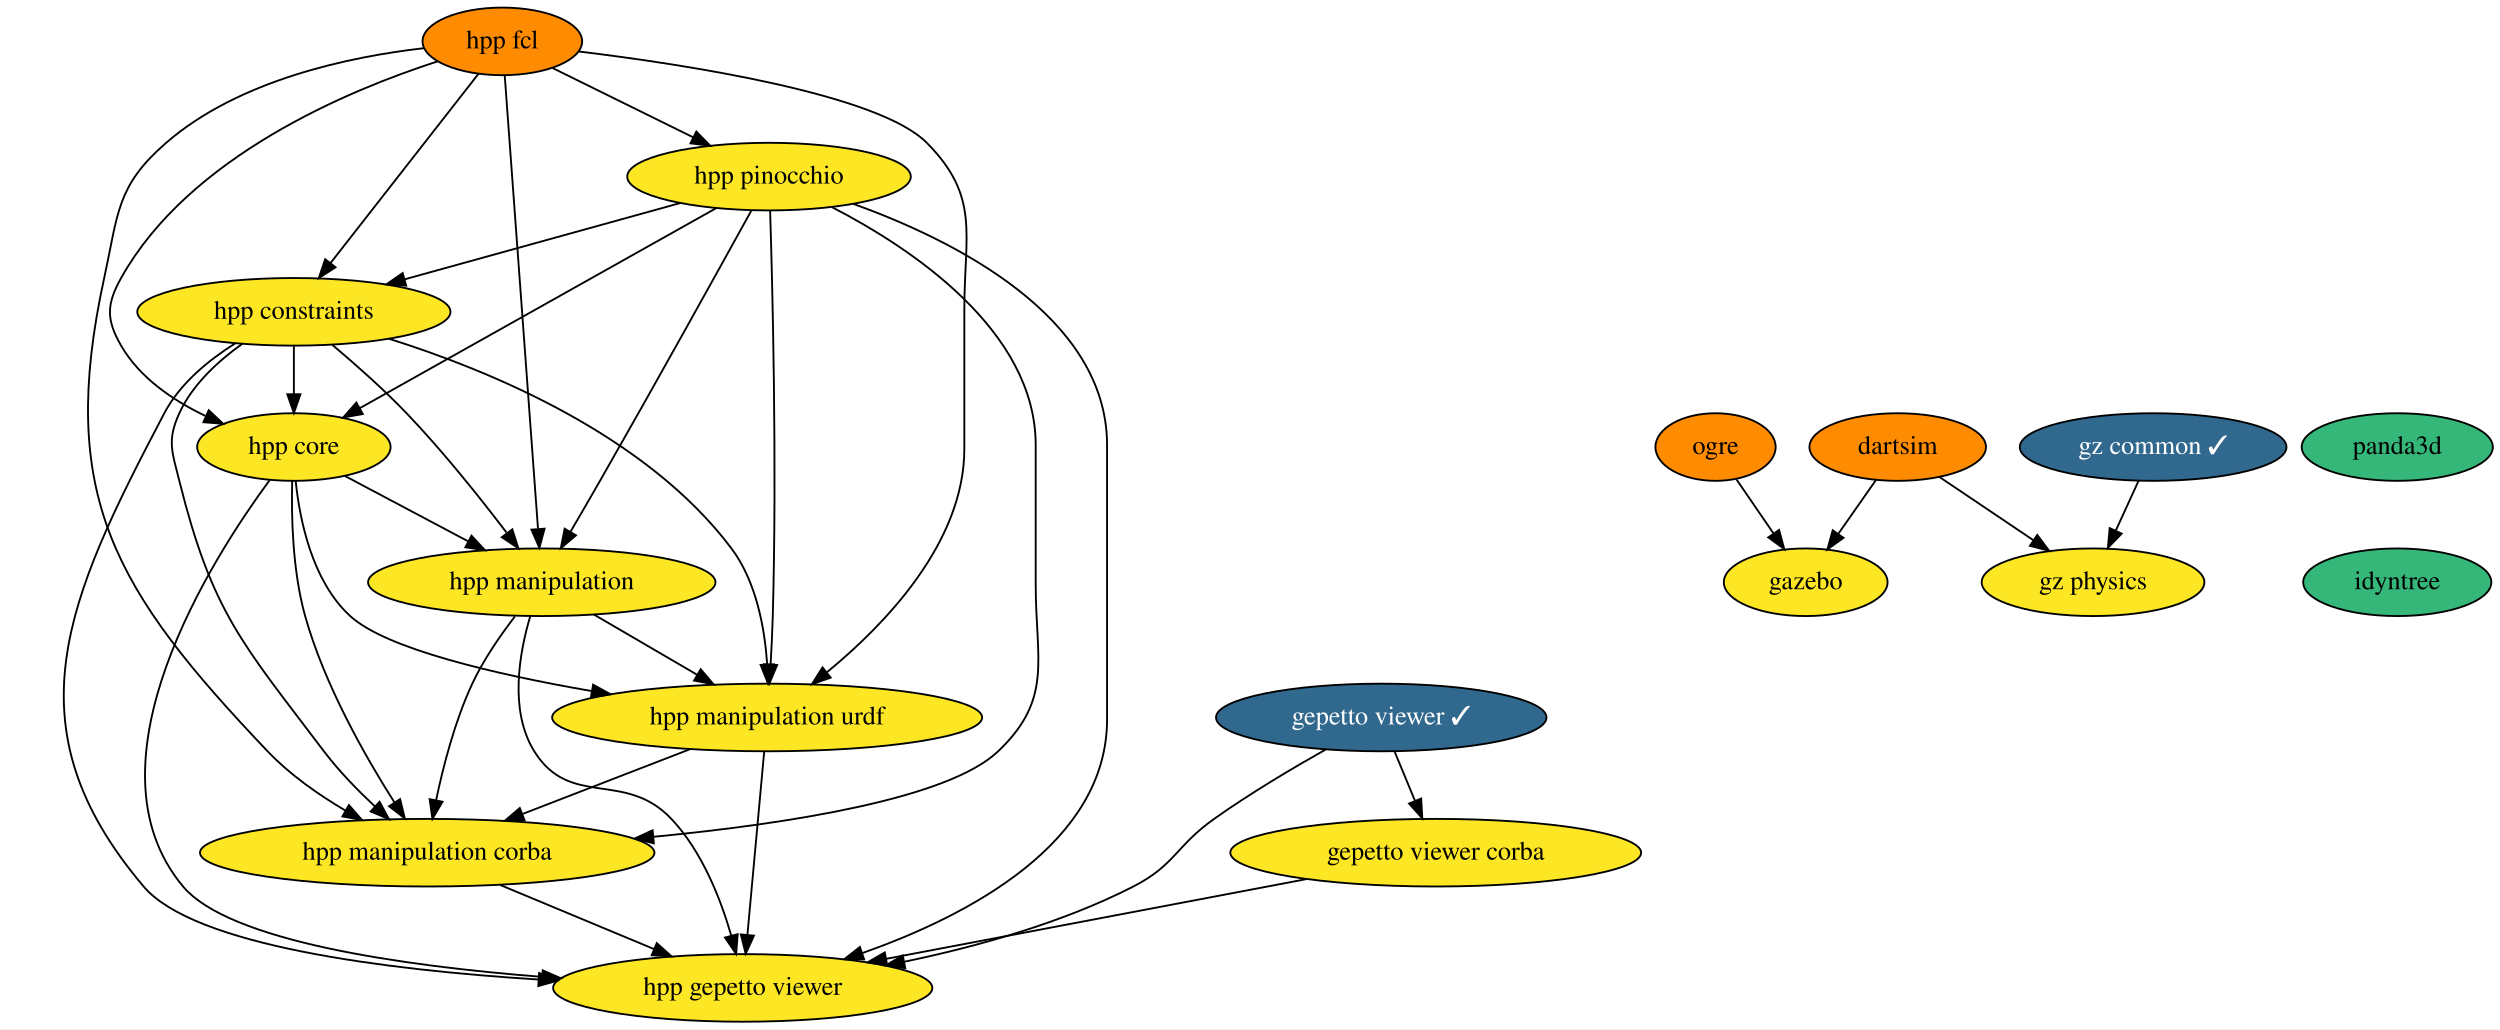
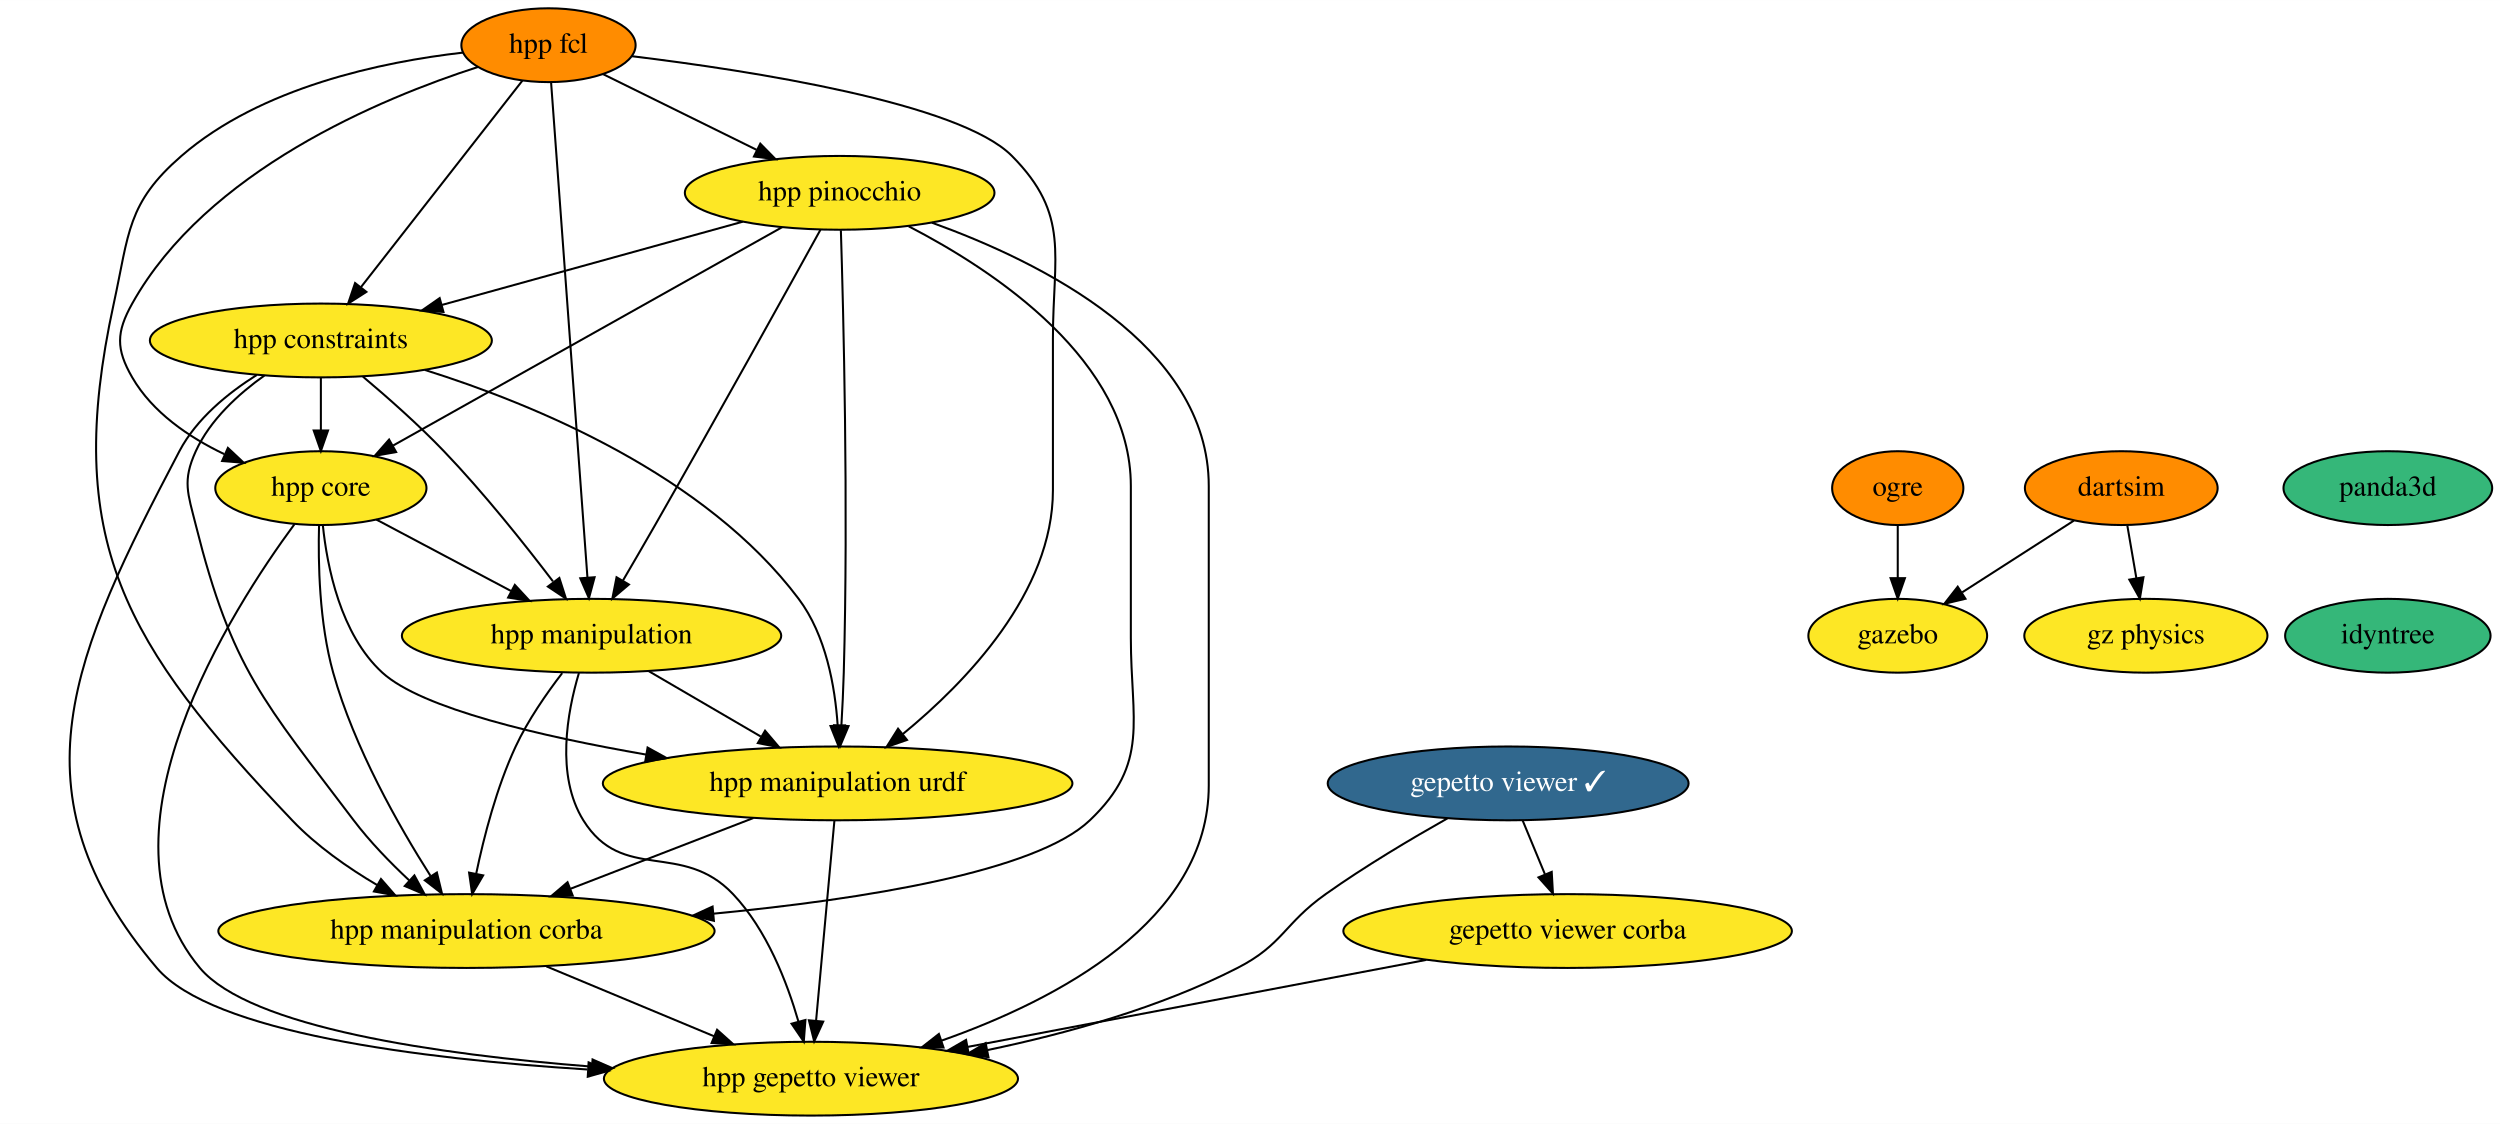
- <svg xmlns="http://www.w3.org/2000/svg" xmlns:xlink="http://www.w3.org/1999/xlink" width="1331pt" height="548pt" viewBox="0.00 0.00 1331.18 548.00">
+ <svg xmlns="http://www.w3.org/2000/svg" xmlns:xlink="http://www.w3.org/1999/xlink" width="1219pt" height="548pt" viewBox="0.00 0.00 1219.18 548.00">
  <g id="graph0" class="graph" transform="scale(1 1) rotate(0) translate(4 544)">
-     <polygon fill="white" stroke="none" points="-4,4 -4,-544 1327.18,-544 1327.18,4 -4,4" />
+     <polygon fill="white" stroke="none" points="-4,4 -4,-544 1215.18,-544 1215.18,4 -4,4" />
    <g id="node1" class="node">
      <g id="a_node1">
        <a xlink:href="https://github.com/conda-forge/hpp-fcl-feedstock" xlink:title="hpp fcl">
          <ellipse fill="#ff8c00" stroke="black" cx="263.48" cy="-522" rx="42.49" ry="18" />
          <text text-anchor="middle" x="263.48" y="-518.3" font-family="Times,serif" font-size="14.00">hpp fcl</text>
        </a>
      </g>
    </g>
    <g id="node2" class="node">
      <g id="a_node2">
        <a xlink:href="https://github.com/conda-forge/hpp-core-feedstock" xlink:title="hpp core">
          <ellipse fill="#fde725" stroke="black" cx="152.48" cy="-306" rx="51.5" ry="18" />
          <text text-anchor="middle" x="152.48" y="-302.3" font-family="Times,serif" font-size="14.00">hpp core</text>
        </a>
      </g>
    </g>
    <g id="edge1" class="edge">
      <path fill="none" stroke="black" d="M229.24,-511.43C181.47,-496.02 96.61,-460.68 60.48,-396 52.68,-382.03 52.48,-373.85 60.48,-360 70.37,-342.9 88.1,-330.83 105.37,-322.57" />
      <polygon fill="black" stroke="black" points="107.14,-325.62 114.87,-318.37 104.31,-319.22 107.14,-325.62" />
    </g>
    <g id="node3" class="node">
      <g id="a_node3">
        <a xlink:href="https://github.com/conda-forge/hpp-manipulation-urdf-feedstock" xlink:title="hpp manipulation urdf">
          <ellipse fill="#fde725" stroke="black" cx="404.48" cy="-162" rx="114.5" ry="18" />
          <text text-anchor="middle" x="404.48" y="-158.3" font-family="Times,serif" font-size="14.00">hpp manipulation urdf</text>
        </a>
      </g>
    </g>
    <g id="edge2" class="edge">
      <path fill="none" stroke="black" d="M304.18,-516.63C362.03,-509.59 463.89,-493.84 489.48,-468 518.02,-439.2 509.48,-419.54 509.48,-379 509.48,-379 509.48,-379 509.48,-305 509.48,-255.18 467.19,-211.4 436.28,-186.06" />
      <polygon fill="black" stroke="black" points="438.32,-183.2 428.31,-179.72 433.96,-188.68 438.32,-183.2" />
    </g>
    <g id="node4" class="node">
      <g id="a_node4">
        <a xlink:href="https://github.com/conda-forge/hpp-manipulation-feedstock" xlink:title="hpp manipulation">
          <ellipse fill="#fde725" stroke="black" cx="284.48" cy="-234" rx="92.5" ry="18" />
          <text text-anchor="middle" x="284.48" y="-230.3" font-family="Times,serif" font-size="14.00">hpp manipulation</text>
        </a>
      </g>
    </g>
    <g id="edge3" class="edge">
      <path fill="none" stroke="black" d="M264.74,-503.97C268.24,-456.29 278.16,-321.18 282.46,-262.63" />
      <polygon fill="black" stroke="black" points="285.97,-262.54 283.21,-252.31 278.99,-262.02 285.97,-262.54" />
    </g>
    <g id="node5" class="node">
      <g id="a_node5">
        <a xlink:href="https://github.com/conda-forge/hpp-constraints-feedstock" xlink:title="hpp constraints">
          <ellipse fill="#fde725" stroke="black" cx="152.48" cy="-378" rx="83.39" ry="18" />
          <text text-anchor="middle" x="152.48" y="-374.3" font-family="Times,serif" font-size="14.00">hpp constraints</text>
        </a>
      </g>
    </g>
    <g id="edge4" class="edge">
      <path fill="none" stroke="black" d="M250.75,-504.71C231.47,-480.05 194.72,-433.03 172.03,-404.01" />
      <polygon fill="black" stroke="black" points="174.67,-401.7 165.76,-395.98 169.16,-406.01 174.67,-401.7" />
    </g>
    <g id="node6" class="node">
      <g id="a_node6">
        <a xlink:href="https://github.com/conda-forge/hpp-pinocchio-feedstock" xlink:title="hpp pinocchio">
          <ellipse fill="#fde725" stroke="black" cx="405.48" cy="-450" rx="75.5" ry="18" />
          <text text-anchor="middle" x="405.48" y="-446.3" font-family="Times,serif" font-size="14.00">hpp pinocchio</text>
        </a>
      </g>
    </g>
    <g id="edge5" class="edge">
      <path fill="none" stroke="black" d="M290.19,-507.83C311.26,-497.45 340.98,-482.8 364.97,-470.97" />
      <polygon fill="black" stroke="black" points="366.77,-473.99 374.19,-466.43 363.67,-467.71 366.77,-473.99" />
    </g>
    <g id="node7" class="node">
      <g id="a_node7">
        <a xlink:href="https://github.com/conda-forge/hpp-manipulation-corba-feedstock" xlink:title="hpp manipulation corba">
          <ellipse fill="#fde725" stroke="black" cx="223.48" cy="-90" rx="121" ry="18" />
          <text text-anchor="middle" x="223.48" y="-86.3" font-family="Times,serif" font-size="14.00">hpp manipulation corba</text>
        </a>
      </g>
    </g>
    <g id="edge6" class="edge">
      <path fill="none" stroke="black" d="M221.88,-518.4C182.29,-513.88 123.17,-501.55 84.48,-468 57.89,-444.94 58.99,-430.39 51.48,-396 26.22,-280.24 56.84,-229.87 138.48,-144 150.29,-131.58 165.61,-120.87 179.98,-112.39" />
      <polygon fill="black" stroke="black" points="181.79,-115.38 188.76,-107.4 178.34,-109.3 181.79,-115.38" />
    </g>
    <g id="edge7" class="edge">
      <path fill="none" stroke="black" d="M153.44,-287.94C155.5,-267.81 162.01,-234.69 182.48,-216 201.66,-198.49 259.38,-185.02 311.16,-176.04" />
      <polygon fill="black" stroke="black" points="311.81,-179.48 321.08,-174.36 310.64,-172.58 311.81,-179.48" />
    </g>
    <g id="edge8" class="edge">
      <path fill="none" stroke="black" d="M179.52,-290.67C198.44,-280.63 224.02,-267.07 245.19,-255.84" />
      <polygon fill="black" stroke="black" points="247.07,-258.8 254.26,-251.03 243.79,-252.62 247.07,-258.8" />
    </g>
    <g id="edge9" class="edge">
      <path fill="none" stroke="black" d="M151.59,-287.92C151.1,-269.74 151.67,-240.31 158.48,-216 168.73,-179.45 190.44,-141.28 205.95,-116.89" />
      <polygon fill="black" stroke="black" points="209.05,-118.54 211.55,-108.24 203.18,-114.73 209.05,-118.54" />
    </g>
    <g id="node8" class="node">
      <g id="a_node8">
        <a xlink:href="https://github.com/conda-forge/hpp-gepetto-viewer-feedstock" xlink:title="hpp gepetto viewer">
          <ellipse fill="#fde725" stroke="black" cx="391.48" cy="-18" rx="100.98" ry="18" />
          <text text-anchor="middle" x="391.48" y="-14.3" font-family="Times,serif" font-size="14.00">hpp gepetto viewer</text>
        </a>
      </g>
    </g>
    <g id="edge10" class="edge">
      <path fill="none" stroke="black" d="M139.63,-288.45C109.08,-247 38.68,-137.41 93.48,-72 117.83,-42.94 209.38,-29.8 284.66,-23.87" />
      <polygon fill="black" stroke="black" points="284.98,-27.36 294.69,-23.11 284.45,-20.38 284.98,-27.36" />
    </g>
    <g id="edge11" class="edge">
      <path fill="none" stroke="black" d="M363.41,-145.12C337.01,-134.9 302.51,-121.56 274.37,-110.68" />
      <polygon fill="black" stroke="black" points="275.3,-107.28 264.71,-106.94 272.77,-113.81 275.3,-107.28" />
    </g>
    <g id="edge12" class="edge">
      <path fill="none" stroke="black" d="M402.92,-143.87C400.7,-119.67 396.63,-75.21 393.99,-46.39" />
      <polygon fill="black" stroke="black" points="397.46,-45.83 393.06,-36.19 390.48,-46.47 397.46,-45.83" />
    </g>
    <g id="edge13" class="edge">
      <path fill="none" stroke="black" d="M312.32,-216.76C328.59,-207.27 349.34,-195.17 367.04,-184.84" />
      <polygon fill="black" stroke="black" points="369.1,-187.7 375.97,-179.63 365.57,-181.65 369.1,-187.7" />
    </g>
    <g id="edge14" class="edge">
      <path fill="none" stroke="black" d="M270.17,-215.79C262.52,-205.85 253.46,-192.81 247.48,-180 238.21,-160.12 231.99,-136.01 228.21,-117.9" />
      <polygon fill="black" stroke="black" points="231.62,-117.14 226.26,-108.01 224.76,-118.49 231.62,-117.14" />
    </g>
    <g id="edge15" class="edge">
      <path fill="none" stroke="black" d="M278.32,-215.82C272.63,-196.75 266.93,-165.8 280.48,-144 299.59,-113.28 328.61,-134.27 353.48,-108 369.93,-90.63 379.84,-65.04 385.4,-45.76" />
      <polygon fill="black" stroke="black" points="388.79,-46.62 387.98,-36.05 382.02,-44.82 388.79,-46.62" />
    </g>
    <g id="edge16" class="edge">
      <path fill="none" stroke="black" d="M152.48,-359.7C152.48,-351.98 152.48,-342.71 152.48,-334.11" />
      <polygon fill="black" stroke="black" points="155.98,-334.1 152.48,-324.1 148.98,-334.1 155.98,-334.1" />
    </g>
    <g id="edge17" class="edge">
      <path fill="none" stroke="black" d="M203.12,-363.65C256.85,-346.77 340.12,-312.37 385.48,-252 398.8,-234.28 403.22,-209.27 404.51,-190.26" />
      <polygon fill="black" stroke="black" points="408.01,-190.28 404.94,-180.14 401.02,-189.98 408.01,-190.28" />
    </g>
    <g id="edge18" class="edge">
      <path fill="none" stroke="black" d="M172.98,-360.37C184.95,-350.31 200.08,-336.95 212.48,-324 231.86,-303.77 251.72,-278.84 265.66,-260.52" />
      <polygon fill="black" stroke="black" points="268.78,-262.19 272.01,-252.1 263.19,-257.98 268.78,-262.19" />
    </g>
    <g id="edge19" class="edge">
      <path fill="none" stroke="black" d="M125.04,-360.99C112.31,-351.92 98.47,-339.32 91.48,-324 84.85,-309.44 87.6,-303.52 91.48,-288 109.12,-217.6 124.71,-201.89 168.48,-144 176.36,-133.59 186.31,-123.35 195.57,-114.69" />
      <polygon fill="black" stroke="black" points="198.09,-117.13 203.14,-107.81 193.38,-111.95 198.09,-117.13" />
    </g>
    <g id="edge20" class="edge">
      <path fill="none" stroke="black" d="M121.17,-361.16C107.08,-352.28 91.77,-339.78 83.48,-324 31.38,-224.74 0,-157.52 72.48,-72 99.25,-40.43 201,-27.64 282.48,-22.48" />
      <polygon fill="black" stroke="black" points="283.05,-25.95 292.82,-21.85 282.63,-18.96 283.05,-25.95" />
    </g>
    <g id="edge21" class="edge">
      <path fill="none" stroke="black" d="M377.44,-433.26C331.05,-407.23 238.44,-355.24 187.71,-326.77" />
      <polygon fill="black" stroke="black" points="189.18,-323.58 178.75,-321.74 185.75,-329.69 189.18,-323.58" />
    </g>
    <g id="edge22" class="edge">
      <path fill="none" stroke="black" d="M406.07,-431.75C407.28,-393.11 409.77,-296.67 407.48,-216 407.25,-207.67 406.81,-198.62 406.33,-190.39" />
      <polygon fill="black" stroke="black" points="409.81,-189.94 405.7,-180.18 402.82,-190.37 409.81,-189.94" />
    </g>
    <g id="edge23" class="edge">
      <path fill="none" stroke="black" d="M396.13,-432.02C379.9,-402.59 345.37,-340.26 315.48,-288 310.43,-279.17 304.84,-269.55 299.81,-260.96" />
      <polygon fill="black" stroke="black" points="302.7,-258.99 294.62,-252.14 296.67,-262.53 302.7,-258.99" />
    </g>
    <g id="edge24" class="edge">
      <path fill="none" stroke="black" d="M358.19,-435.92C316.71,-424.44 256.21,-407.7 211.55,-395.34" />
      <polygon fill="black" stroke="black" points="212.27,-391.91 201.7,-392.62 210.41,-398.66 212.27,-391.91" />
    </g>
    <g id="edge25" class="edge">
      <path fill="none" stroke="black" d="M439.14,-433.67C481.13,-411.97 547.48,-368.01 547.48,-307 547.48,-307 547.48,-307 547.48,-233 547.48,-192.46 556.84,-171.96 527.48,-144 501.14,-118.9 417.13,-105.51 344.09,-98.48" />
      <polygon fill="black" stroke="black" points="344.15,-94.97 333.87,-97.53 343.5,-101.94 344.15,-94.97" />
    </g>
    <g id="edge26" class="edge">
      <path fill="none" stroke="black" d="M450.44,-435.45C503.76,-416.26 585.48,-375.66 585.48,-307 585.48,-307 585.48,-307 585.48,-161 585.48,-95.11 511.71,-56.48 455.15,-36.55" />
      <polygon fill="black" stroke="black" points="456.12,-33.19 445.52,-33.28 453.87,-39.81 456.12,-33.19" />
    </g>
    <g id="edge27" class="edge">
      <path fill="none" stroke="black" d="M262.45,-72.76C286.88,-62.58 318.53,-49.4 344.37,-38.63" />
      <polygon fill="black" stroke="black" points="345.71,-41.86 353.6,-34.79 343.02,-35.4 345.71,-41.86" />
    </g>
    <g id="node9" class="node">
      <g id="a_node9">
        <a xlink:href="https://github.com/conda-forge/ogre-feedstock" xlink:title="ogre">
-           <ellipse fill="#ff8c00" stroke="black" cx="909.48" cy="-306" rx="32" ry="18" />
-           <text text-anchor="middle" x="909.48" y="-302.3" font-family="Times,serif" font-size="14.00">ogre</text>
+           <ellipse fill="#ff8c00" stroke="black" cx="921.48" cy="-306" rx="32" ry="18" />
+           <text text-anchor="middle" x="921.48" y="-302.3" font-family="Times,serif" font-size="14.00">ogre</text>
        </a>
      </g>
    </g>
    <g id="node10" class="node">
      <g id="a_node10">
        <a xlink:href="https://github.com/conda-forge/gazebo-feedstock" xlink:title="gazebo">
-           <ellipse fill="#fde725" stroke="black" cx="957.48" cy="-234" rx="43.59" ry="18" />
-           <text text-anchor="middle" x="957.48" y="-230.3" font-family="Times,serif" font-size="14.00">gazebo</text>
+           <ellipse fill="#fde725" stroke="black" cx="921.48" cy="-234" rx="43.59" ry="18" />
+           <text text-anchor="middle" x="921.48" y="-230.3" font-family="Times,serif" font-size="14.00">gazebo</text>
        </a>
      </g>
    </g>
    <g id="edge28" class="edge">
-       <path fill="none" stroke="black" d="M920.62,-288.76C926.47,-280.23 933.77,-269.58 940.33,-260.02" />
-       <polygon fill="black" stroke="black" points="943.31,-261.86 946.08,-251.63 937.54,-257.9 943.31,-261.86" />
+       <path fill="none" stroke="black" d="M921.48,-287.7C921.48,-279.98 921.48,-270.71 921.48,-262.11" />
+       <polygon fill="black" stroke="black" points="924.98,-262.1 921.48,-252.1 917.98,-262.1 924.98,-262.1" />
    </g>
    <g id="node11" class="node">
      <g id="a_node11">
        <a xlink:href="https://github.com/conda-forge/dartsim-feedstock" xlink:title="dartsim">
-           <ellipse fill="#ff8c00" stroke="black" cx="1006.48" cy="-306" rx="47" ry="18" />
-           <text text-anchor="middle" x="1006.48" y="-302.3" font-family="Times,serif" font-size="14.00">dartsim</text>
+           <ellipse fill="#ff8c00" stroke="black" cx="1030.48" cy="-306" rx="47" ry="18" />
+           <text text-anchor="middle" x="1030.48" y="-302.3" font-family="Times,serif" font-size="14.00">dartsim</text>
        </a>
      </g>
    </g>
    <g id="edge29" class="edge">
-       <path fill="none" stroke="black" d="M994.87,-288.41C988.89,-279.87 981.48,-269.28 974.84,-259.79" />
-       <polygon fill="black" stroke="black" points="977.62,-257.66 969.01,-251.47 971.88,-261.67 977.62,-257.66" />
+       <path fill="none" stroke="black" d="M1007.37,-290.15C991.51,-279.97 970.27,-266.33 952.89,-255.17" />
+       <polygon fill="black" stroke="black" points="954.5,-252.04 944.19,-249.58 950.72,-257.93 954.5,-252.04" />
    </g>
    <g id="node12" class="node">
      <g id="a_node12">
        <a xlink:href="https://github.com/conda-forge/gz-physics-feedstock" xlink:title="gz physics">
-           <ellipse fill="#fde725" stroke="black" cx="1110.48" cy="-234" rx="59.29" ry="18" />
-           <text text-anchor="middle" x="1110.48" y="-230.3" font-family="Times,serif" font-size="14.00">gz physics</text>
+           <ellipse fill="#fde725" stroke="black" cx="1042.48" cy="-234" rx="59.29" ry="18" />
+           <text text-anchor="middle" x="1042.48" y="-230.3" font-family="Times,serif" font-size="14.00">gz physics</text>
        </a>
      </g>
    </g>
    <g id="edge30" class="edge">
-       <path fill="none" stroke="black" d="M1028.8,-289.98C1043.3,-280.22 1062.44,-267.34 1078.54,-256.5" />
-       <polygon fill="black" stroke="black" points="1080.79,-259.21 1087.13,-250.72 1076.88,-253.4 1080.79,-259.21" />
+       <path fill="none" stroke="black" d="M1033.45,-287.7C1034.77,-279.98 1036.36,-270.71 1037.84,-262.11" />
+       <polygon fill="black" stroke="black" points="1041.31,-262.55 1039.55,-252.1 1034.41,-261.37 1041.31,-262.55" />
    </g>
    <g id="node13" class="node">
      <g id="a_node13">
        <a xlink:href="https://github.com/conda-forge/gepetto-viewer-feedstock/pull/27" xlink:title="gepetto viewer ✓">
          <ellipse fill="#31688e" stroke="black" cx="731.48" cy="-162" rx="87.99" ry="18" />
          <text text-anchor="middle" x="731.48" y="-158.3" font-family="Times,serif" font-size="14.00" fill="white">gepetto viewer ✓</text>
        </a>
      </g>
    </g>
    <g id="edge32" class="edge">
      <path fill="none" stroke="black" d="M701.88,-144.95C684.2,-134.98 661.55,-121.53 642.48,-108 622.16,-93.58 621.67,-83.36 599.48,-72 561.73,-52.67 516.43,-40.05 477.75,-31.99" />
      <polygon fill="black" stroke="black" points="478.05,-28.48 467.55,-29.94 476.67,-35.35 478.05,-28.48" />
    </g>
    <g id="node14" class="node">
      <g id="a_node14">
        <a xlink:href="https://github.com/conda-forge/gepetto-viewer-corba-feedstock" xlink:title="gepetto viewer corba">
          <ellipse fill="#fde725" stroke="black" cx="760.48" cy="-90" rx="109.38" ry="18" />
          <text text-anchor="middle" x="760.48" y="-86.3" font-family="Times,serif" font-size="14.00">gepetto viewer corba</text>
        </a>
      </g>
    </g>
    <g id="edge31" class="edge">
      <path fill="none" stroke="black" d="M738.5,-144.05C741.77,-136.18 745.73,-126.62 749.38,-117.79" />
      <polygon fill="black" stroke="black" points="752.73,-118.85 753.33,-108.28 746.27,-116.17 752.73,-118.85" />
    </g>
    <g id="edge33" class="edge">
      <path fill="none" stroke="black" d="M691.51,-75.92C627.92,-63.85 533.69,-45.98 467.85,-33.49" />
      <polygon fill="black" stroke="black" points="468.42,-30.03 457.95,-31.61 467.12,-36.91 468.42,-30.03" />
    </g>
    <g id="node15" class="node">
      <g id="a_node15">
        <a xlink:href="https://github.com/conda-forge/panda3d-feedstock" xlink:title="panda3d">
-           <ellipse fill="#35b779" stroke="black" cx="1272.48" cy="-306" rx="50.89" ry="18" />
-           <text text-anchor="middle" x="1272.48" y="-302.3" font-family="Times,serif" font-size="14.00">panda3d</text>
+           <ellipse fill="#35b779" stroke="black" cx="1160.48" cy="-306" rx="50.89" ry="18" />
+           <text text-anchor="middle" x="1160.48" y="-302.3" font-family="Times,serif" font-size="14.00">panda3d</text>
        </a>
      </g>
    </g>
    <g id="node16" class="node">
      <g id="a_node16">
        <a xlink:href="https://github.com/conda-forge/idyntree-feedstock" xlink:title="idyntree">
-           <ellipse fill="#35b779" stroke="black" cx="1272.48" cy="-234" rx="50.09" ry="18" />
-           <text text-anchor="middle" x="1272.48" y="-230.3" font-family="Times,serif" font-size="14.00">idyntree</text>
-         </a>
-       </g>
-     </g>
-     <g id="node17" class="node">
-       <g id="a_node17">
-         <a xlink:href="https://github.com/conda-forge/gz-common-feedstock/pull/2" xlink:title="gz common ✓">
-           <ellipse fill="#31688e" stroke="black" cx="1142.48" cy="-306" rx="71" ry="18" />
-           <text text-anchor="middle" x="1142.48" y="-302.3" font-family="Times,serif" font-size="14.00" fill="white">gz common ✓</text>
-         </a>
-       </g>
-     </g>
-     <g id="edge35" class="edge">
-       <path fill="none" stroke="black" d="M1134.74,-288.05C1131.1,-280.09 1126.67,-270.41 1122.6,-261.51" />
-       <polygon fill="black" stroke="black" points="1125.72,-259.91 1118.38,-252.28 1119.36,-262.83 1125.72,-259.91" />
+           <ellipse fill="#35b779" stroke="black" cx="1160.48" cy="-234" rx="50.09" ry="18" />
+           <text text-anchor="middle" x="1160.48" y="-230.3" font-family="Times,serif" font-size="14.00">idyntree</text>
+         </a>
+       </g>
    </g>
  </g>
</svg>
